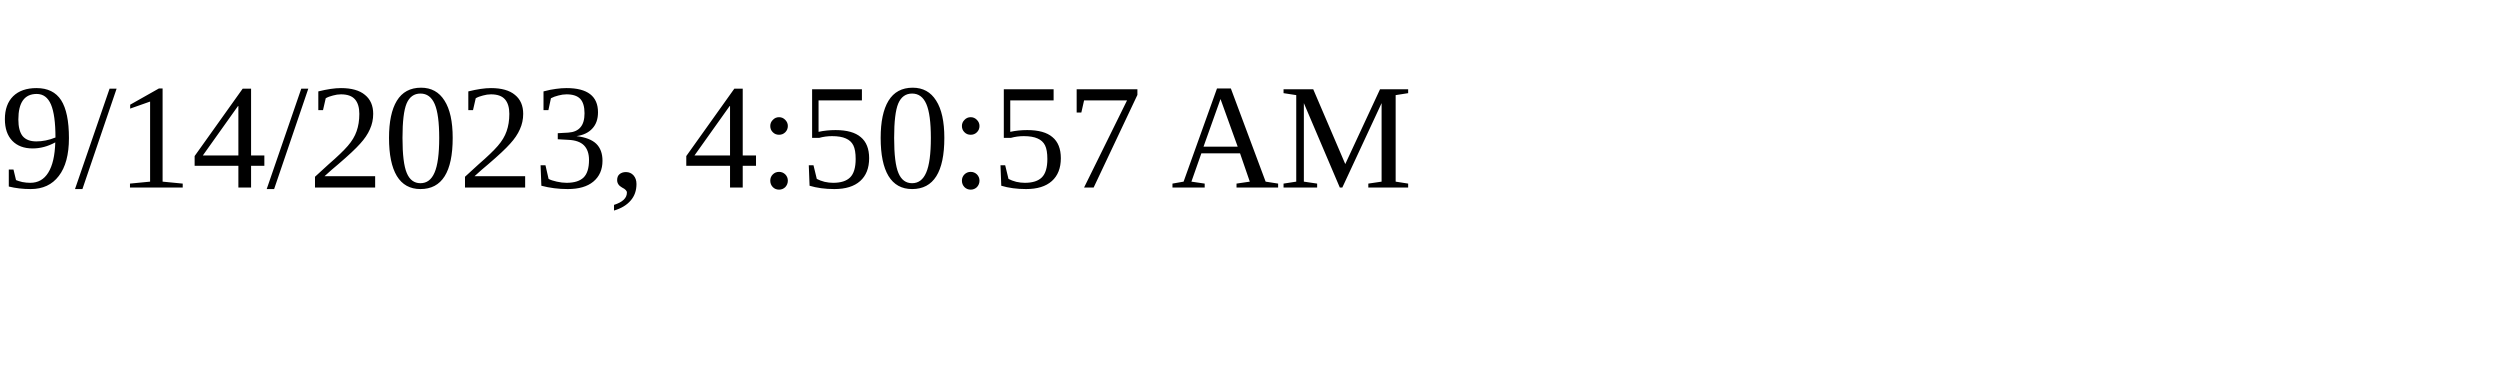
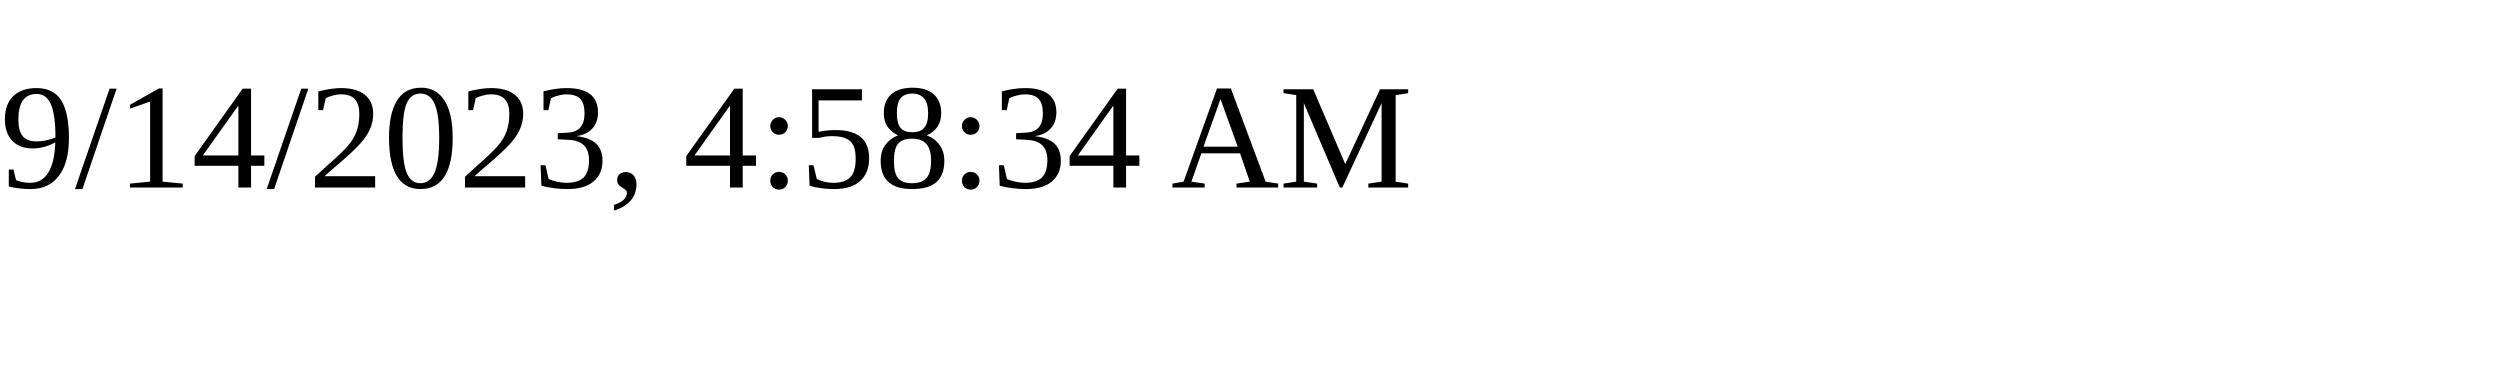
<svg xmlns="http://www.w3.org/2000/svg" height="30" width="200">
-   <text x="0" y="15">9/14/2023, 4:50:57 AM</text>
+   <text x="0" y="15">9/14/2023, 4:58:34 AM</text>
</svg>
